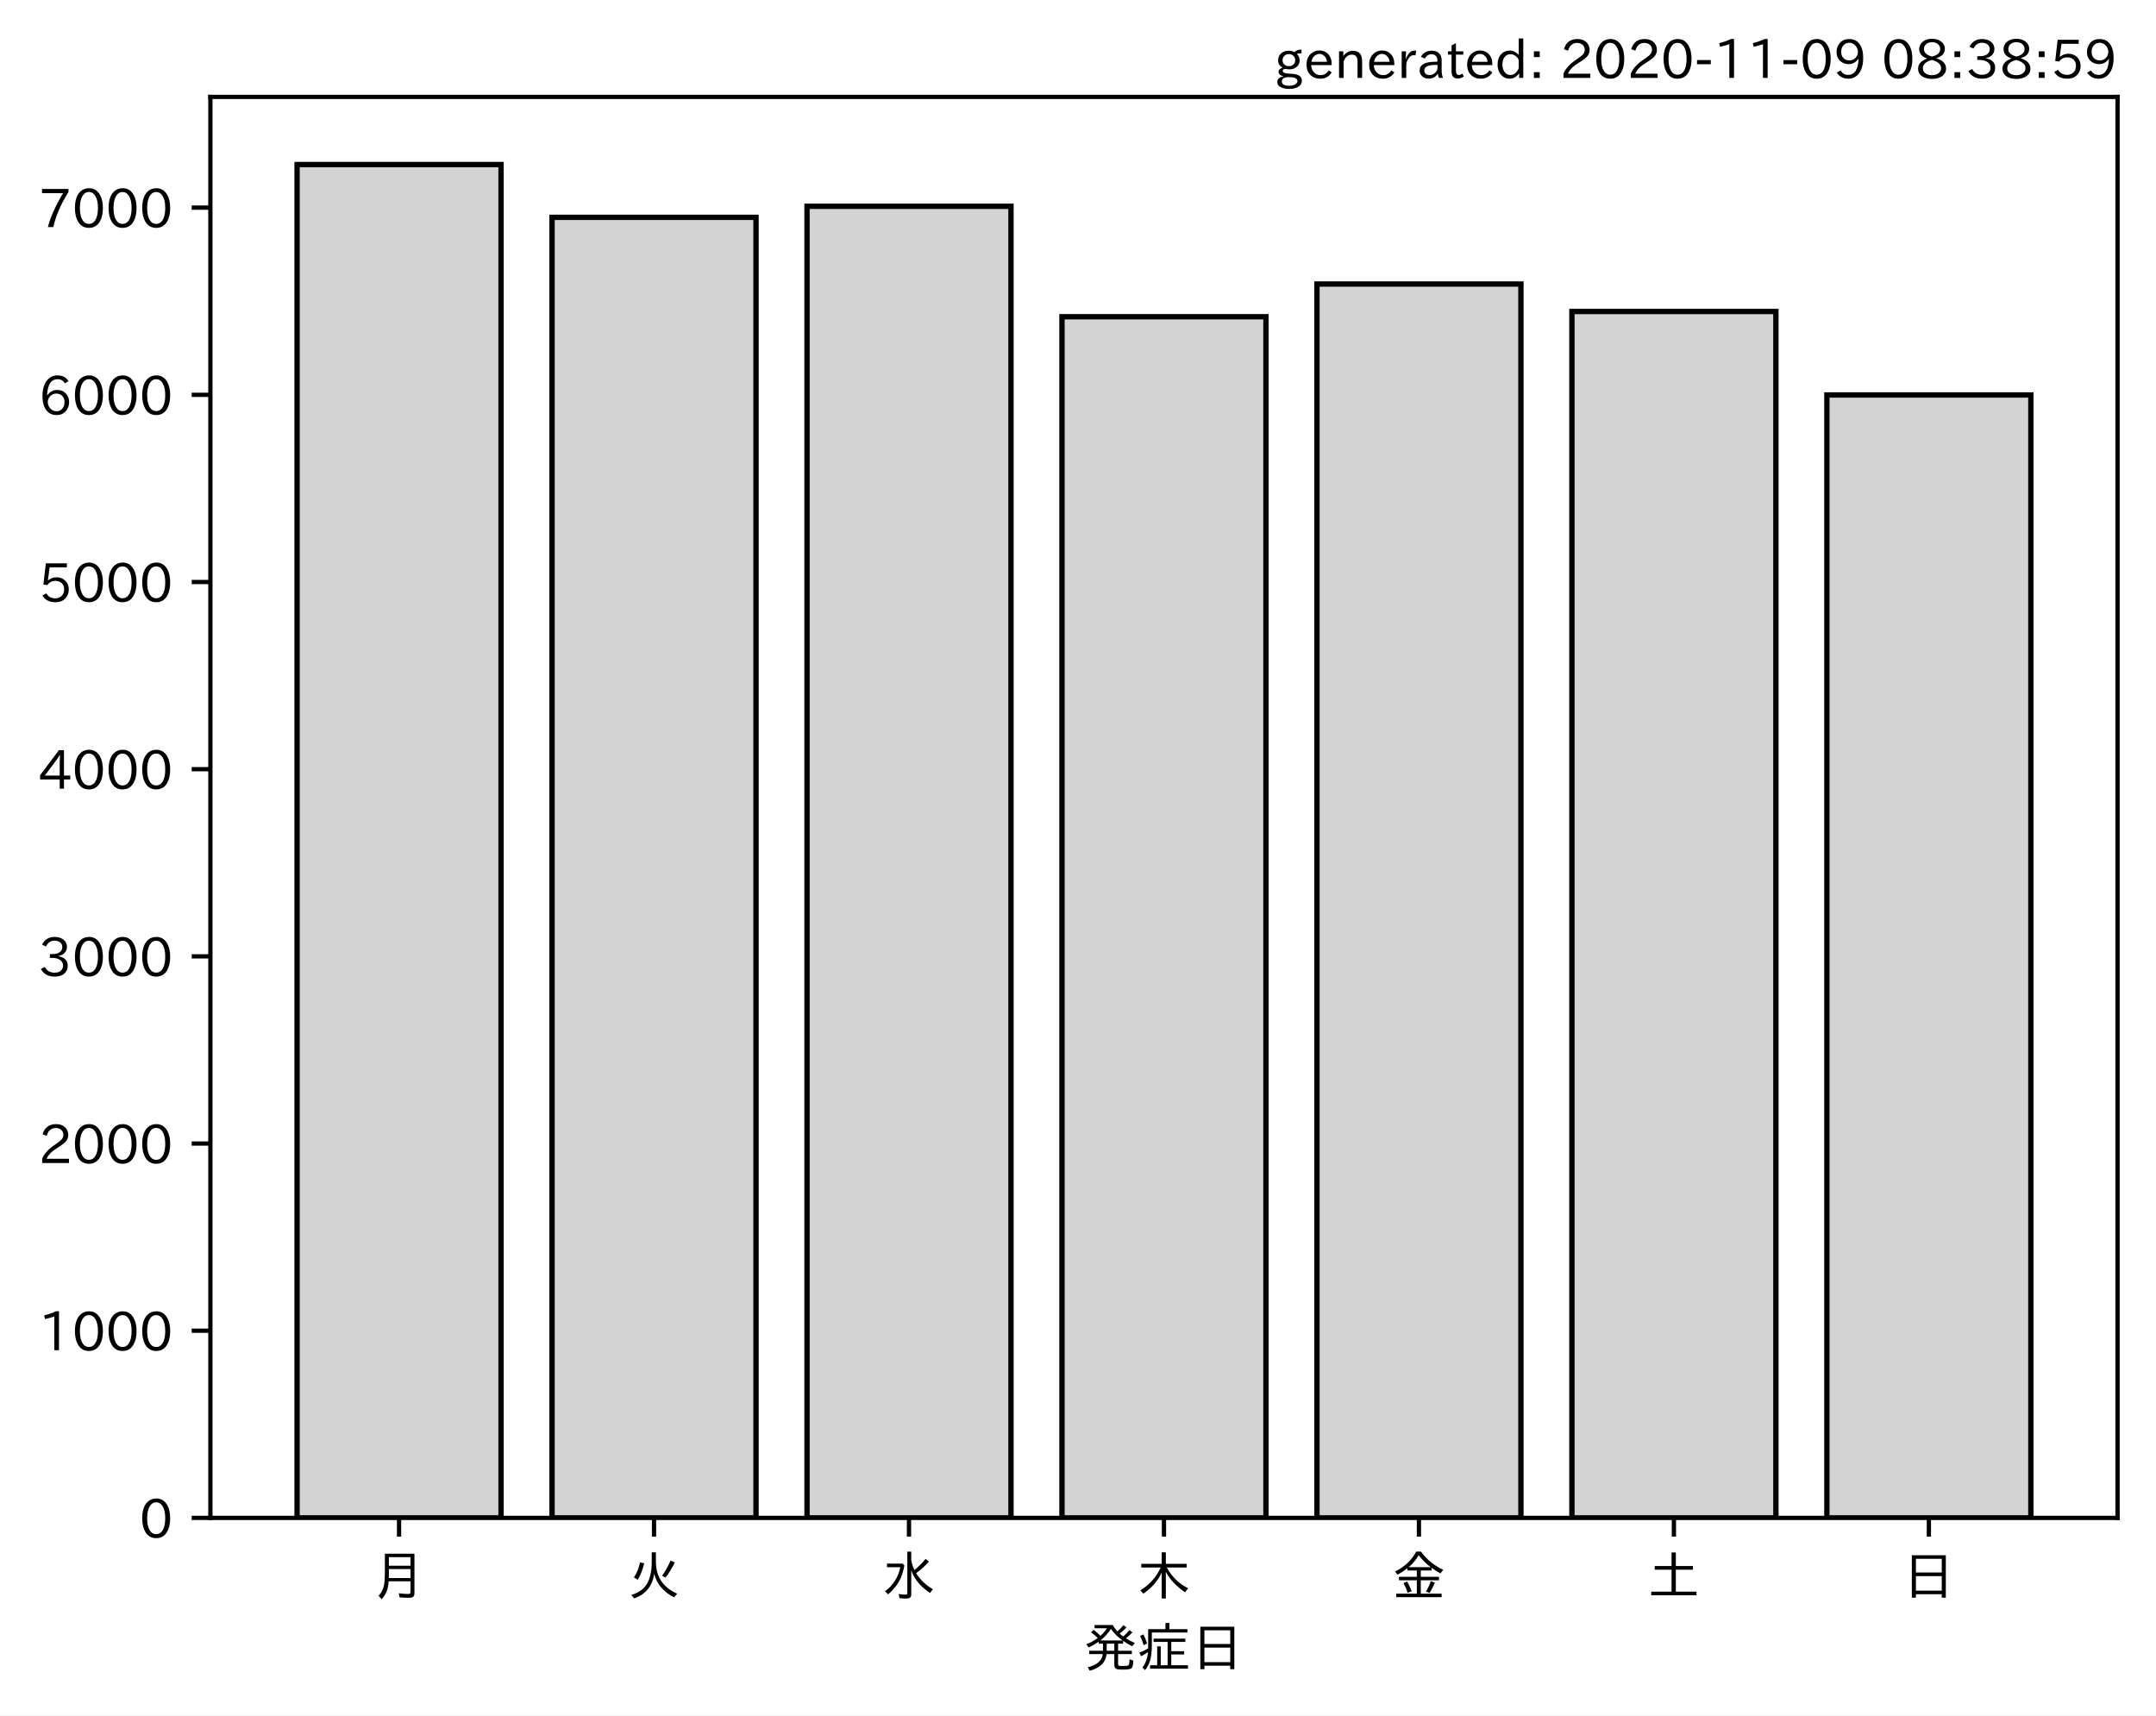
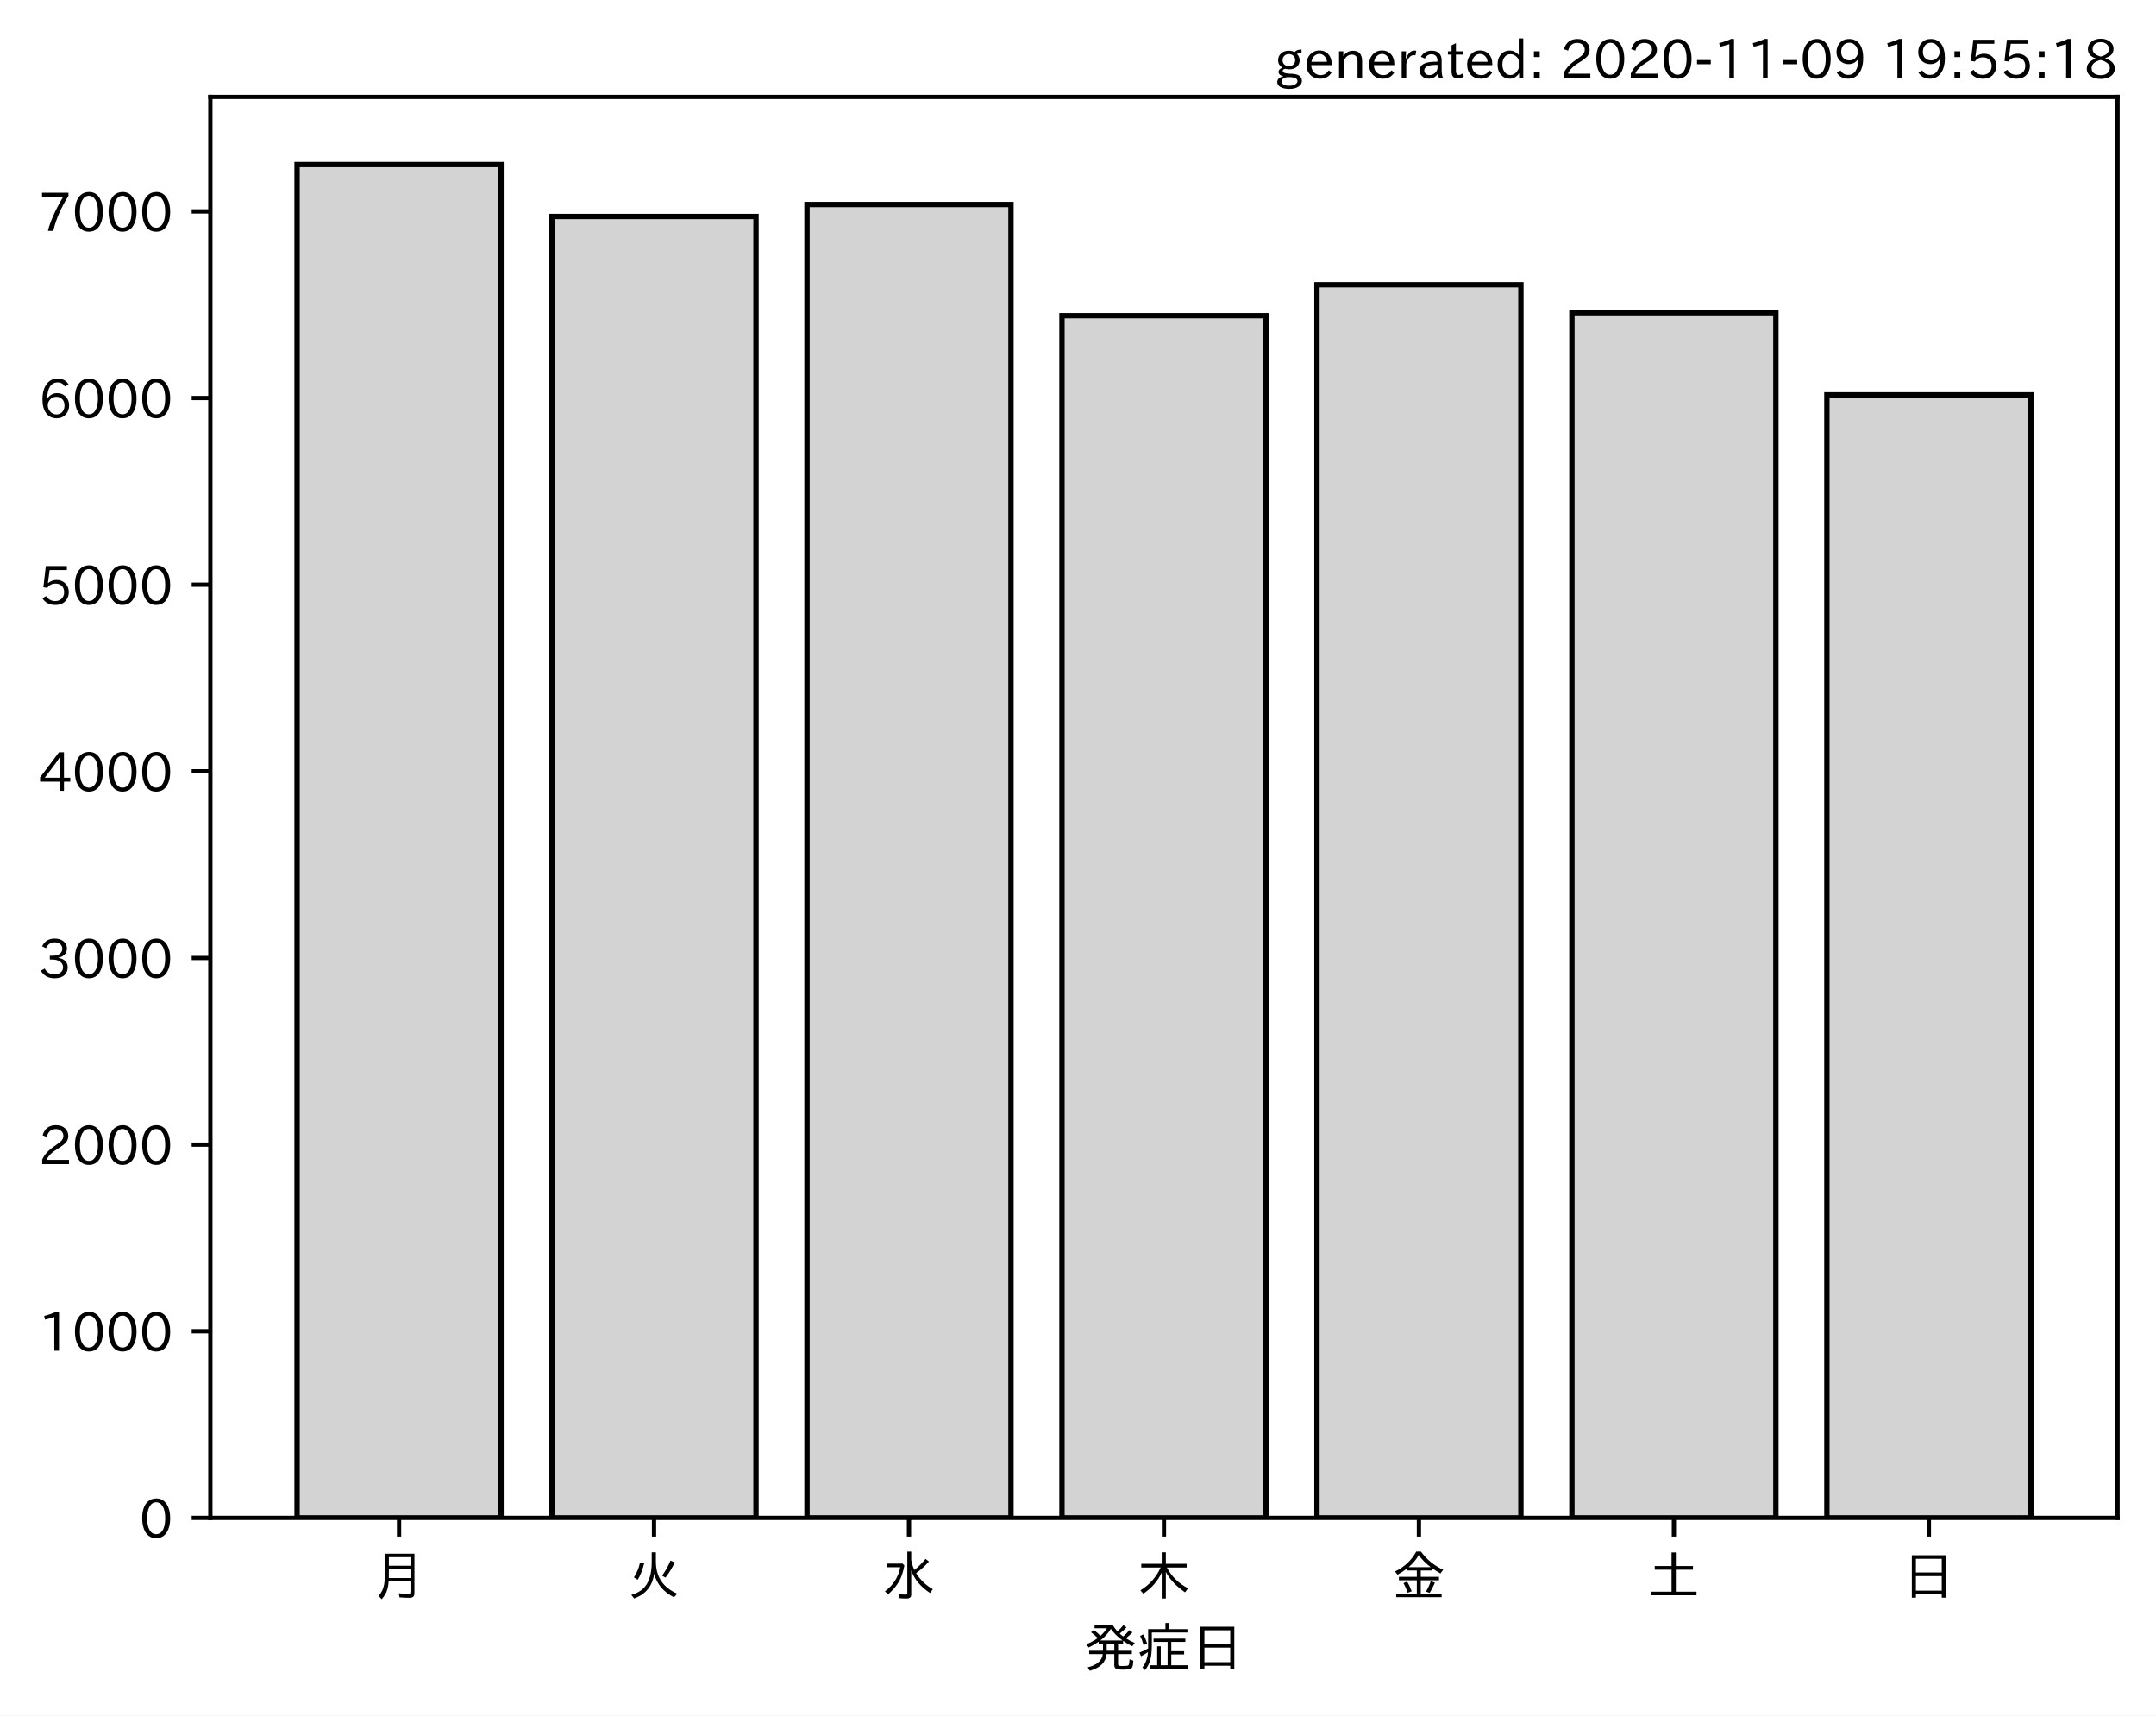
<svg xmlns="http://www.w3.org/2000/svg" xmlns:xlink="http://www.w3.org/1999/xlink" height="321.24pt" version="1.1" viewBox="0 0 403.714 321.24" width="403.714pt">
  <defs>
    <style type="text/css">*{stroke-linecap:butt;stroke-linejoin:round;}</style>
  </defs>
  <g id="figure_1">
    <g id="patch_1">
      <path d="M 0 321.24  L 403.714 321.24  L 403.714 0  L 0 0  z " style="fill:#ffffff;" />
    </g>
    <g id="axes_1">
      <g id="patch_2">
        <path d="M 39.394 284.259  L 396.514 284.259  L 396.514 18.147  L 39.394 18.147  z " style="fill:#ffffff;" />
      </g>
      <g id="patch_3">
-         <path clip-path="url(#pbb96aa5024)" d="M 55.626 284.259  L 93.821 284.259  L 93.821 30.819  L 55.626 30.819  z " style="fill:#d3d3d3;stroke:#000000;stroke-linejoin:miter;" />
+         <path clip-path="url(#p49bec552ff)" d="M 55.626 284.259  L 93.821 284.259  L 93.821 30.819  L 55.626 30.819  z " style="fill:#d3d3d3;stroke:#000000;stroke-linejoin:miter;" />
      </g>
      <g id="patch_4">
-         <path clip-path="url(#pbb96aa5024)" d="M 103.37 284.259  L 141.564 284.259  L 141.564 40.704  L 103.37 40.704  z " style="fill:#d3d3d3;stroke:#000000;stroke-linejoin:miter;" />
+         <path clip-path="url(#p49bec552ff)" d="M 103.37 284.259  L 141.564 284.259  L 141.564 40.535  L 103.37 40.535  z " style="fill:#d3d3d3;stroke:#000000;stroke-linejoin:miter;" />
      </g>
      <g id="patch_5">
-         <path clip-path="url(#pbb96aa5024)" d="M 151.113 284.259  L 189.308 284.259  L 189.308 38.636  L 151.113 38.636  z " style="fill:#d3d3d3;stroke:#000000;stroke-linejoin:miter;" />
+         <path clip-path="url(#p49bec552ff)" d="M 151.113 284.259  L 189.308 284.259  L 189.308 38.298  L 151.113 38.298  z " style="fill:#d3d3d3;stroke:#000000;stroke-linejoin:miter;" />
      </g>
      <g id="patch_6">
-         <path clip-path="url(#pbb96aa5024)" d="M 198.856 284.259  L 237.051 284.259  L 237.051 59.317  L 198.856 59.317  z " style="fill:#d3d3d3;stroke:#000000;stroke-linejoin:miter;" />
+         <path clip-path="url(#p49bec552ff)" d="M 198.856 284.259  L 237.051 284.259  L 237.051 59.13  L 198.856 59.13  z " style="fill:#d3d3d3;stroke:#000000;stroke-linejoin:miter;" />
      </g>
      <g id="patch_7">
-         <path clip-path="url(#pbb96aa5024)" d="M 246.6 284.259  L 284.794 284.259  L 284.794 53.183  L 246.6 53.183  z " style="fill:#d3d3d3;stroke:#000000;stroke-linejoin:miter;" />
+         <path clip-path="url(#p49bec552ff)" d="M 246.6 284.259  L 284.794 284.259  L 284.794 53.328  L 246.6 53.328  z " style="fill:#d3d3d3;stroke:#000000;stroke-linejoin:miter;" />
      </g>
      <g id="patch_8">
-         <path clip-path="url(#pbb96aa5024)" d="M 294.343 284.259  L 332.538 284.259  L 332.538 58.336  L 294.343 58.336  z " style="fill:#d3d3d3;stroke:#000000;stroke-linejoin:miter;" />
+         <path clip-path="url(#p49bec552ff)" d="M 294.343 284.259  L 332.538 284.259  L 332.538 58.571  L 294.343 58.571  z " style="fill:#d3d3d3;stroke:#000000;stroke-linejoin:miter;" />
      </g>
      <g id="patch_9">
-         <path clip-path="url(#pbb96aa5024)" d="M 342.086 284.259  L 380.281 284.259  L 380.281 73.97  L 342.086 73.97  z " style="fill:#d3d3d3;stroke:#000000;stroke-linejoin:miter;" />
+         <path clip-path="url(#p49bec552ff)" d="M 342.086 284.259  L 380.281 284.259  L 380.281 73.95  L 342.086 73.95  z " style="fill:#d3d3d3;stroke:#000000;stroke-linejoin:miter;" />
      </g>
      <g id="matplotlib.axis_1">
        <g id="xtick_1">
          <g id="line2d_1">
            <defs>
-               <path d="M 0 0  L 0 3.5  " id="mbf8398cb96" style="stroke:#000000;stroke-width:0.8;" />
+               <path d="M 0 0  L 0 3.5  " id="m535130e888" style="stroke:#000000;stroke-width:0.8;" />
            </defs>
            <g>
-               <use style="stroke:#000000;stroke-width:0.8;" x="74.724" xlink:href="#mbf8398cb96" y="284.259" />
+               <use style="stroke:#000000;stroke-width:0.8;" x="74.724" xlink:href="#m535130e888" y="284.259" />
            </g>
          </g>
          <g id="text_1">
            <g transform="translate(69.7238 298.7493)scale(0.1 -0.1)">
              <defs>
                <path d="M 78.812 77.875  L 78.812 4  Q 78.812 -1.219 76.078 -3.172  Q 73.969 -4.688 68.797 -4.688  Q 60.844 -4.688 50.828 -3.859  L 49.516 3.812  Q 58.594 2.484 67.094 2.484  Q 70.359 2.484 71.047 4.109  Q 71.391 4.891 71.391 6.844  L 71.391 26.125  L 30.516 26.125  Q 29.781 14.938 26.812 7.422  Q 24.031 0.094 17.438 -7.375  L 11.625 -0.984  Q 19.672 7.422 21.922 19.438  Q 23.438 27.688 23.438 41.406  L 23.438 77.875  z M 30.953 71.391  L 30.953 55.328  L 71.391 55.328  L 71.391 71.391  z M 30.953 49.125  L 30.953 39.938  Q 30.953 35.75 30.859 33.547  L 30.859 32.328  L 71.391 32.328  L 71.391 49.125  z " id="IPAexGothic-26376" />
              </defs>
              <use xlink:href="#IPAexGothic-26376" />
            </g>
          </g>
        </g>
        <g id="xtick_2">
          <g id="line2d_2">
            <g>
-               <use style="stroke:#000000;stroke-width:0.8;" x="122.467" xlink:href="#mbf8398cb96" y="284.259" />
+               <use style="stroke:#000000;stroke-width:0.8;" x="122.467" xlink:href="#m535130e888" y="284.259" />
            </g>
          </g>
          <g id="text_2">
            <g transform="translate(117.4671 298.7493)scale(0.1 -0.1)">
              <defs>
                <path d="M 53.516 80.422  L 53.516 63.188  Q 53.516 20.359 93.406 3.078  L 87.5 -3.812  Q 57.672 11.328 50.297 40.375  Q 45.359 5.672 12.797 -5.906  L 7.422 0.688  Q 28.859 6.844 37.406 22.609  Q 45.703 37.844 45.703 62.016  L 45.703 80.422  z M 12.406 33.5  Q 20.703 46.141 23.828 61.531  L 31.641 59.906  Q 27 41.312 19.438 29  z M 65.141 36.625  Q 74.656 50.047 80.906 64.984  L 88.922 61.531  Q 81.109 45.406 71.531 33.109  z " id="IPAexGothic-28779" />
              </defs>
              <use xlink:href="#IPAexGothic-28779" />
            </g>
          </g>
        </g>
        <g id="xtick_3">
          <g id="line2d_3">
            <g>
-               <use style="stroke:#000000;stroke-width:0.8;" x="170.21" xlink:href="#mbf8398cb96" y="284.259" />
+               <use style="stroke:#000000;stroke-width:0.8;" x="170.21" xlink:href="#m535130e888" y="284.259" />
            </g>
          </g>
          <g id="text_3">
            <g transform="translate(165.2104 298.7493)scale(0.1 -0.1)">
              <defs>
                <path d="M 54.203 65.922  Q 56.156 55.562 60.203 47.312  Q 71.578 56.453 81 68.109  L 87.406 63.188  Q 77.25 51.516 63.375 41.406  Q 75 22.609 94.672 11.375  L 89.5 4.297  Q 62.75 21.781 54.203 46.781  L 54.203 0.984  Q 54.203 -6.109 44.875 -6.109  Q 38.812 -6.109 32.172 -5.422  L 30.766 2.391  Q 38.422 1.219 44 1.219  Q 46.875 1.219 46.875 4.109  L 46.875 81.688  L 54.203 81.688  z M 8.797 59.281  L 38.094 59.281  L 41.359 55.766  Q 38.672 41.219 34.078 31.297  Q 26.656 15.375 10.891 1.703  L 4.984 7.422  Q 28.266 24.656 33.688 52.594  L 8.797 52.594  z " id="IPAexGothic-27700" />
              </defs>
              <use xlink:href="#IPAexGothic-27700" />
            </g>
          </g>
        </g>
        <g id="xtick_4">
          <g id="line2d_4">
            <g>
-               <use style="stroke:#000000;stroke-width:0.8;" x="217.954" xlink:href="#mbf8398cb96" y="284.259" />
+               <use style="stroke:#000000;stroke-width:0.8;" x="217.954" xlink:href="#m535130e888" y="284.259" />
            </g>
          </g>
          <g id="text_4">
            <g transform="translate(212.9538 298.7493)scale(0.1 -0.1)">
              <defs>
                <path d="M 55.422 52  Q 68.5 27 95.125 13.094  L 89.5 5.516  Q 64.594 22.797 53.516 43.703  L 53.516 -6  L 45.797 -6  L 45.797 42.672  Q 35.5 19.578 11.422 2.984  L 5.812 9.281  Q 31.453 24.75 43.797 52  L 7.516 52  L 7.516 58.891  L 45.797 58.891  L 45.797 80.469  L 53.516 80.469  L 53.516 58.891  L 92.531 58.891  L 92.531 52  z " id="IPAexGothic-26408" />
              </defs>
              <use xlink:href="#IPAexGothic-26408" />
            </g>
          </g>
        </g>
        <g id="xtick_5">
          <g id="line2d_5">
            <g>
-               <use style="stroke:#000000;stroke-width:0.8;" x="265.697" xlink:href="#mbf8398cb96" y="284.259" />
+               <use style="stroke:#000000;stroke-width:0.8;" x="265.697" xlink:href="#m535130e888" y="284.259" />
            </g>
          </g>
          <g id="text_5">
            <g transform="translate(260.6971 298.7493)scale(0.1 -0.1)">
              <defs>
                <path d="M 53.469 46.391  L 53.469 34.516  L 87.547 34.516  L 87.547 28.125  L 53.469 28.125  L 53.469 2.984  L 92.531 2.984  L 92.531 -3.516  L 7.516 -3.516  L 7.516 2.984  L 46.047 2.984  L 46.047 28.125  L 12.547 28.125  L 12.547 34.516  L 46.047 34.516  L 46.047 46.391  L 28.422 46.391  L 28.422 50.688  Q 19.734 43.891 9.906 38.531  L 5.219 44.578  Q 31.344 56.984 45.016 81.781  L 53.766 81.781  Q 70.359 59.234 95.453 47.797  L 90.234 40.828  Q 81.547 45.844 73.641 51.469  L 73.641 46.391  z M 72.016 52.688  Q 59.078 62.406 49.562 75.094  Q 42.828 63.141 30.812 52.688  z M 28.719 4.688  Q 26.078 13.719 21 22.797  L 27.875 25.688  Q 31.938 19.188 36.531 7.516  z M 63.188 6.891  Q 68.797 16.406 72.219 26.516  L 79.891 23.578  Q 75.922 14.156 70.125 4.5  z " id="IPAexGothic-37329" />
              </defs>
              <use xlink:href="#IPAexGothic-37329" />
            </g>
          </g>
        </g>
        <g id="xtick_6">
          <g id="line2d_6">
            <g>
-               <use style="stroke:#000000;stroke-width:0.8;" x="313.44" xlink:href="#mbf8398cb96" y="284.259" />
+               <use style="stroke:#000000;stroke-width:0.8;" x="313.44" xlink:href="#m535130e888" y="284.259" />
            </g>
          </g>
          <g id="text_6">
            <g transform="translate(308.4404 298.7493)scale(0.1 -0.1)">
              <defs>
                <path d="M 45.609 54.781  L 45.609 80.172  L 53.609 80.172  L 53.609 54.781  L 85.688 54.781  L 85.688 47.906  L 53.609 47.906  L 53.609 6.781  L 92.328 6.781  L 92.328 0  L 7.625 0  L 7.625 6.781  L 45.609 6.781  L 45.609 47.906  L 14.109 47.906  L 14.109 54.781  z " id="IPAexGothic-22303" />
              </defs>
              <use xlink:href="#IPAexGothic-22303" />
            </g>
          </g>
        </g>
        <g id="xtick_7">
          <g id="line2d_7">
            <g>
-               <use style="stroke:#000000;stroke-width:0.8;" x="361.184" xlink:href="#mbf8398cb96" y="284.259" />
+               <use style="stroke:#000000;stroke-width:0.8;" x="361.184" xlink:href="#m535130e888" y="284.259" />
            </g>
          </g>
          <g id="text_7">
            <g transform="translate(356.1837 298.7493)scale(0.1 -0.1)">
              <defs>
                <path d="M 81.734 75  L 81.734 -4.5  L 74.125 -4.5  L 74.125 2  L 25.734 2  L 25.734 -4.5  L 18.109 -4.5  L 18.109 75  z M 25.734 68.312  L 25.734 42.672  L 74.125 42.672  L 74.125 68.312  z M 25.734 35.891  L 25.734 8.688  L 74.125 8.688  L 74.125 35.891  z " id="IPAexGothic-26085" />
              </defs>
              <use xlink:href="#IPAexGothic-26085" />
            </g>
          </g>
        </g>
        <g id="text_8">
          <g transform="translate(202.9538 312.1399)scale(0.1 -0.1)">
            <defs>
              <path d="M 73.734 56.844  Q 80.609 62.75 85.203 68.609  L 91.109 64.406  Q 84.469 57.812 78.719 53.328  Q 85.938 48.688 95.406 44.625  L 90.625 38.375  Q 81.734 42.781 73.531 48.641  L 73.531 43.312  L 64.109 43.312  L 64.109 29.984  L 89.891 29.984  L 89.891 23.781  L 64.109 23.781  L 64.109 5.609  Q 64.109 2.484 65.719 2.047  Q 67.391 1.469 73.094 1.469  Q 82.125 1.469 83.594 2.984  Q 85.062 4.438 85.5 11.969  Q 85.5 13.484 85.594 14.062  L 92.625 11.578  Q 92.188 0.391 89.703 -2.203  Q 87.062 -5.328 72.609 -5.328  Q 63.812 -5.328 60.938 -4  Q 57.031 -2.344 57.031 3.328  L 57.031 23.781  L 42.578 23.781  Q 40.188 0.531 11.078 -7.422  L 7.281 -0.984  Q 33.25 5.422 35.5 23.781  L 10.016 23.781  L 10.016 29.984  L 35.797 29.984  L 35.797 43.312  L 27.781 43.312  L 27.781 47.016  Q 19.734 41.359 9.078 36.188  L 4.5 42.188  Q 16.312 46.734 25.984 53.812  Q 19.828 60.156 13.484 64.594  L 18.609 69.141  Q 26.516 62.594 31.109 58.016  Q 38.031 64.062 43.172 72.125  L 20.062 72.125  L 20.062 78.219  L 54 78.219  Q 58.203 71.344 62.891 66.312  Q 69.094 71.625 74.031 77.938  L 79.828 73.734  Q 74.172 67.625 67.094 62.203  Q 70.406 59.078 73.734 56.844  z M 57.031 43.312  L 42.781 43.312  L 42.781 29.984  L 57.031 29.984  z M 30.906 49.312  L 72.516 49.312  Q 58.688 59.281 50.594 71  Q 43.219 58.891 30.906 49.312  z " id="IPAexGothic-30330" />
              <path d="M 63.719 2.875  L 95.016 2.875  L 95.016 -3.516  L 23.969 -3.516  L 23.969 2.875  L 37.312 2.875  L 37.312 38.281  L 44 38.281  L 44 2.875  L 56.844 2.875  L 56.844 46.578  L 30.516 46.578  L 30.516 52.781  L 90.047 52.781  L 90.047 46.578  L 63.719 46.578  L 63.719 29.203  L 87.797 29.203  L 87.797 23.094  L 63.719 23.094  z M 60.203 70.516  L 93.891 70.516  L 93.891 64.109  L 27.297 64.109  L 27.297 41.406  Q 27.297 23.141 24.219 12.203  Q 21.391 2.25 14.594 -6.203  L 9.625 -1.172  Q 18.75 10.359 20.125 27.484  Q 15.438 24.125 7.078 19.734  L 4 26.609  Q 12.312 29.594 20.406 34.328  L 20.406 37.891  L 20.406 70.516  L 52.781 70.516  L 52.781 81.984  L 60.203 81.984  z M 12.016 40.375  Q 8.891 50.781 5.422 57.906  L 11.375 60.594  Q 15.234 53.859 18.406 43.703  z " id="IPAexGothic-30151" />
            </defs>
            <use xlink:href="#IPAexGothic-30330" />
            <use x="100" xlink:href="#IPAexGothic-30151" />
            <use x="200" xlink:href="#IPAexGothic-26085" />
          </g>
        </g>
      </g>
      <g id="matplotlib.axis_2">
        <g id="ytick_1">
          <g id="line2d_8">
            <defs>
-               <path d="M 0 0  L -3.5 0  " id="mc5680fa056" style="stroke:#000000;stroke-width:0.8;" />
+               <path d="M 0 0  L -3.5 0  " id="mc678cb5862" style="stroke:#000000;stroke-width:0.8;" />
            </defs>
            <g>
-               <use style="stroke:#000000;stroke-width:0.8;" x="39.394" xlink:href="#mc5680fa056" y="284.259" />
+               <use style="stroke:#000000;stroke-width:0.8;" x="39.394" xlink:href="#mc678cb5862" y="284.259" />
            </g>
          </g>
          <g id="text_9">
            <g transform="translate(26.09531 288.0039)scale(0.1 -0.1)">
              <defs>
                <path d="M 31.844 73.828  Q 45.016 73.828 52.094 61.625  Q 57.719 51.953 57.719 36.625  Q 57.719 21.438 52.094 11.578  Q 45.125 -0.484 31.5 -0.484  Q 17.922 -0.484 10.938 11.578  Q 5.328 21.438 5.328 36.719  Q 5.328 58.016 15.625 67.719  Q 22.172 73.828 31.844 73.828  z M 31.5 66.656  Q 23.688 66.656 19.188 58.734  Q 14.594 50.734 14.594 36.625  Q 14.594 22.75 19.094 14.797  Q 23.641 6.984 31.5 6.984  Q 40.922 6.984 45.453 18.016  Q 48.438 25.344 48.438 37.109  Q 48.438 50.875 43.844 58.734  Q 39.203 66.656 31.5 66.656  z " id="IPAexGothic-48" />
              </defs>
              <use xlink:href="#IPAexGothic-48" />
            </g>
          </g>
        </g>
        <g id="ytick_2">
          <g id="line2d_9">
            <g>
-               <use style="stroke:#000000;stroke-width:0.8;" x="39.394" xlink:href="#mc5680fa056" y="249.205" />
+               <use style="stroke:#000000;stroke-width:0.8;" x="39.394" xlink:href="#mc678cb5862" y="249.306" />
            </g>
          </g>
          <g id="text_10">
-             <g transform="translate(7.2 252.95)scale(0.1 -0.1)">
+             <g transform="translate(7.2 253.0515)scale(0.1 -0.1)">
              <defs>
                <path d="M 38.484 0.984  L 29.688 0.984  L 29.688 64.109  Q 21.438 61.281 12.312 59.328  L 10.688 66.109  Q 23.734 69.391 32.906 73.922  L 38.484 73.922  z " id="IPAexGothic-49" />
              </defs>
              <use xlink:href="#IPAexGothic-49" />
              <use x="62.988" xlink:href="#IPAexGothic-48" />
              <use x="125.977" xlink:href="#IPAexGothic-48" />
              <use x="188.965" xlink:href="#IPAexGothic-48" />
            </g>
          </g>
        </g>
        <g id="ytick_3">
          <g id="line2d_10">
            <g>
-               <use style="stroke:#000000;stroke-width:0.8;" x="39.394" xlink:href="#mc5680fa056" y="214.151" />
+               <use style="stroke:#000000;stroke-width:0.8;" x="39.394" xlink:href="#mc678cb5862" y="214.354" />
            </g>
          </g>
          <g id="text_11">
-             <g transform="translate(7.2 217.8961)scale(0.1 -0.1)">
+             <g transform="translate(7.2 218.0991)scale(0.1 -0.1)">
              <defs>
                <path d="M 57.172 0.984  L 6.984 0.984  L 6.984 9.281  Q 12.891 23.047 29.594 34.422  L 32.375 36.281  Q 40.922 42.141 43.609 45.406  Q 46.688 49.266 46.688 53.812  Q 46.688 58.938 43.062 62.547  Q 39.062 66.547 32.562 66.547  Q 19.531 66.547 15.484 52  L 7.766 54.781  Q 13.328 73.828 33.062 73.828  Q 43.844 73.828 50.25 67.438  Q 55.859 61.672 55.859 53.516  Q 55.859 47.469 52.25 42.531  Q 48.922 37.75 36.969 30.281  L 34.859 29  Q 19.625 19.578 15.281 8.891  L 57.172 8.891  z " id="IPAexGothic-50" />
              </defs>
              <use xlink:href="#IPAexGothic-50" />
              <use x="62.988" xlink:href="#IPAexGothic-48" />
              <use x="125.977" xlink:href="#IPAexGothic-48" />
              <use x="188.965" xlink:href="#IPAexGothic-48" />
            </g>
          </g>
        </g>
        <g id="ytick_4">
          <g id="line2d_11">
            <g>
-               <use style="stroke:#000000;stroke-width:0.8;" x="39.394" xlink:href="#mc5680fa056" y="179.097" />
+               <use style="stroke:#000000;stroke-width:0.8;" x="39.394" xlink:href="#mc678cb5862" y="179.401" />
            </g>
          </g>
          <g id="text_12">
-             <g transform="translate(7.2 182.8421)scale(0.1 -0.1)">
+             <g transform="translate(7.2 183.1467)scale(0.1 -0.1)">
              <defs>
                <path d="M 37.203 37.797  Q 54.781 34.625 54.781 19.969  Q 54.781 11.188 48.875 5.562  Q 42.328 -0.484 30.375 -0.484  Q 12.453 -0.484 4.5 13.766  L 11.812 17.672  Q 17.328 6.891 30.281 6.891  Q 37.891 6.891 42.094 10.797  Q 46.094 14.5 46.094 20.172  Q 46.094 26.859 40.094 30.906  Q 34.625 34.578 25.688 34.578  L 21.297 34.578  L 21.297 41.703  L 25.875 41.703  Q 34.859 41.703 39.594 45.125  Q 44.672 48.734 44.672 54.828  Q 44.672 61.469 38.969 64.656  Q 35.297 66.844 30.172 66.844  Q 19.344 66.844 14.109 55.906  L 6.781 59.422  Q 14.016 73.828 30.281 73.828  Q 40.578 73.828 46.969 68.656  Q 53.375 63.578 53.375 55.219  Q 53.375 47.312 47.172 42.281  Q 43.172 39.062 37.203 38.188  z " id="IPAexGothic-51" />
              </defs>
              <use xlink:href="#IPAexGothic-51" />
              <use x="62.988" xlink:href="#IPAexGothic-48" />
              <use x="125.977" xlink:href="#IPAexGothic-48" />
              <use x="188.965" xlink:href="#IPAexGothic-48" />
            </g>
          </g>
        </g>
        <g id="ytick_5">
          <g id="line2d_12">
            <g>
-               <use style="stroke:#000000;stroke-width:0.8;" x="39.394" xlink:href="#mc5680fa056" y="144.043" />
+               <use style="stroke:#000000;stroke-width:0.8;" x="39.394" xlink:href="#mc678cb5862" y="144.449" />
            </g>
          </g>
          <g id="text_13">
-             <g transform="translate(7.2 147.7882)scale(0.1 -0.1)">
+             <g transform="translate(7.2 148.1943)scale(0.1 -0.1)">
              <defs>
                <path d="M 59.578 18.109  L 47.797 18.109  L 47.797 0.984  L 39.797 0.984  L 39.797 18.109  L 3.078 18.109  L 3.078 26.125  L 38.375 73.094  L 47.797 73.094  L 47.797 25.531  L 59.578 25.531  z M 40.281 64.203  L 39.984 64.203  Q 35.594 57.125 31.297 51.312  L 11.859 25.531  L 39.797 25.531  L 39.797 49.125  Q 39.797 54.391 40.281 64.203  z " id="IPAexGothic-52" />
              </defs>
              <use xlink:href="#IPAexGothic-52" />
              <use x="62.988" xlink:href="#IPAexGothic-48" />
              <use x="125.977" xlink:href="#IPAexGothic-48" />
              <use x="188.965" xlink:href="#IPAexGothic-48" />
            </g>
          </g>
        </g>
        <g id="ytick_6">
          <g id="line2d_13">
            <g>
-               <use style="stroke:#000000;stroke-width:0.8;" x="39.394" xlink:href="#mc5680fa056" y="108.989" />
+               <use style="stroke:#000000;stroke-width:0.8;" x="39.394" xlink:href="#mc678cb5862" y="109.497" />
            </g>
          </g>
          <g id="text_14">
-             <g transform="translate(7.2 112.7342)scale(0.1 -0.1)">
+             <g transform="translate(7.2 113.2418)scale(0.1 -0.1)">
              <defs>
                <path d="M 18.406 40.672  Q 25.531 46.297 33.938 46.297  Q 44 46.297 50.641 39.5  Q 56.844 33.016 56.844 23.391  Q 56.844 14.656 51.516 8.016  Q 44.828 -0.484 31.734 -0.484  Q 14.984 -0.484 7.328 12.25  L 14.656 16.062  Q 20.453 6.781 31.453 6.781  Q 38.531 6.781 43.266 11.188  Q 48.141 15.828 48.141 23.484  Q 48.141 30.719 43.844 35.016  Q 39.359 39.5 32.125 39.5  Q 21.969 39.5 16.75 31.688  L 9.234 32.672  L 13.812 72.406  L 53.219 72.406  L 53.219 64.891  L 20.953 64.891  L 17.719 40.672  z " id="IPAexGothic-53" />
              </defs>
              <use xlink:href="#IPAexGothic-53" />
              <use x="62.988" xlink:href="#IPAexGothic-48" />
              <use x="125.977" xlink:href="#IPAexGothic-48" />
              <use x="188.965" xlink:href="#IPAexGothic-48" />
            </g>
          </g>
        </g>
        <g id="ytick_7">
          <g id="line2d_14">
            <g>
-               <use style="stroke:#000000;stroke-width:0.8;" x="39.394" xlink:href="#mc5680fa056" y="73.935" />
+               <use style="stroke:#000000;stroke-width:0.8;" x="39.394" xlink:href="#mc678cb5862" y="74.544" />
            </g>
          </g>
          <g id="text_15">
-             <g transform="translate(7.2 77.68029)scale(0.1 -0.1)">
+             <g transform="translate(7.2 78.28942)scale(0.1 -0.1)">
              <defs>
                <path d="M 16.5 36.375  Q 23.578 46.578 34.906 46.578  Q 45.406 46.578 51.812 39.266  Q 57.422 32.906 57.422 23.781  Q 57.422 13.812 51.125 6.781  Q 44.578 -0.484 34.031 -0.484  Q 21.484 -0.484 14.406 9.078  Q 7.516 18.406 7.516 34.812  Q 7.516 53.516 15.828 64.203  Q 23.344 73.828 35.5 73.828  Q 49.859 73.828 56.391 62.891  L 49.219 58.984  Q 45.219 66.656 35.938 66.656  Q 17.484 66.656 16.109 36.375  z M 33.453 39.797  Q 26.312 39.797 21.625 34.469  Q 17.438 29.688 17.438 24.078  Q 17.438 18.062 21.141 13.188  Q 26.125 6.688 33.734 6.688  Q 41.703 6.688 45.953 13.188  Q 48.828 17.625 48.828 23.484  Q 48.828 30.375 45.016 34.812  Q 40.625 39.797 33.453 39.797  z " id="IPAexGothic-54" />
              </defs>
              <use xlink:href="#IPAexGothic-54" />
              <use x="62.988" xlink:href="#IPAexGothic-48" />
              <use x="125.977" xlink:href="#IPAexGothic-48" />
              <use x="188.965" xlink:href="#IPAexGothic-48" />
            </g>
          </g>
        </g>
        <g id="ytick_8">
          <g id="line2d_15">
            <g>
-               <use style="stroke:#000000;stroke-width:0.8;" x="39.394" xlink:href="#mc5680fa056" y="38.881" />
+               <use style="stroke:#000000;stroke-width:0.8;" x="39.394" xlink:href="#mc678cb5862" y="39.592" />
            </g>
          </g>
          <g id="text_16">
-             <g transform="translate(7.2 42.62634)scale(0.1 -0.1)">
+             <g transform="translate(7.2 43.337)scale(0.1 -0.1)">
              <defs>
                <path d="M 56.203 66.609  Q 34.969 32.906 27.781 0.984  L 17.672 0.984  Q 24.703 28.656 46.094 64.5  L 6.688 64.5  L 6.688 72.406  L 56.203 72.406  z " id="IPAexGothic-55" />
              </defs>
              <use xlink:href="#IPAexGothic-55" />
              <use x="62.988" xlink:href="#IPAexGothic-48" />
              <use x="125.977" xlink:href="#IPAexGothic-48" />
              <use x="188.965" xlink:href="#IPAexGothic-48" />
            </g>
          </g>
        </g>
      </g>
      <g id="patch_10">
        <path d="M 39.394 284.259  L 39.394 18.147  " style="fill:none;stroke:#000000;stroke-linecap:square;stroke-linejoin:miter;stroke-width:0.8;" />
      </g>
      <g id="patch_11">
        <path d="M 396.514 284.259  L 396.514 18.147  " style="fill:none;stroke:#000000;stroke-linecap:square;stroke-linejoin:miter;stroke-width:0.8;" />
      </g>
      <g id="patch_12">
        <path d="M 39.394 284.259  L 396.514 284.259  " style="fill:none;stroke:#000000;stroke-linecap:square;stroke-linejoin:miter;stroke-width:0.8;" />
      </g>
      <g id="patch_13">
        <path d="M 39.394 18.147  L 396.514 18.147  " style="fill:none;stroke:#000000;stroke-linecap:square;stroke-linejoin:miter;stroke-width:0.8;" />
      </g>
    </g>
    <g id="text_17">
      <g transform="translate(238.6184 14.69063)scale(0.1 -0.1)">
        <defs>
          <path d="M 20.797 17.969  Q 15.719 17.531 15.719 14.062  Q 15.719 9.578 27.547 8.984  L 33.297 8.688  Q 51.609 7.766 51.609 -4.594  Q 51.609 -10.938 45.703 -14.984  Q 39.359 -19.578 28.031 -19.578  Q 17.781 -19.578 11.531 -16.062  Q 5.516 -12.641 5.516 -6.688  Q 5.516 1.312 16.797 3.859  L 16.797 4.203  Q 7.906 6.453 7.906 12.156  Q 7.906 17.438 15.531 20.266  Q 7.125 24.609 7.125 34.078  Q 7.125 41.406 12.016 46.297  Q 17.625 51.906 27.156 51.906  Q 33.203 51.906 37.844 49.266  Q 41.406 53.953 50.922 54.109  L 50.922 47.078  Q 44.344 46.922 42.234 45.906  Q 47.406 40.828 47.406 33.891  Q 47.406 27 42.719 22.266  Q 37.5 17.094 28.328 17.094  Q 24.422 17.094 20.797 17.969  z M 27.094 45.609  Q 22.016 45.609 18.703 42.281  Q 15.438 39.016 15.438 34.078  Q 15.438 29.25 18.5 26.312  Q 21.828 23 27.438 23  Q 32.719 23 35.891 26.219  Q 39.109 29.391 39.109 34.422  Q 39.109 39.016 35.891 42.188  Q 32.516 45.609 27.094 45.609  z M 27.391 2.484  Q 14.109 2.484 14.109 -5.719  Q 14.109 -13.672 28.125 -13.672  Q 37.156 -13.672 41.219 -9.469  Q 43.312 -7.516 43.312 -4.891  Q 43.312 2.484 27.391 2.484  z " id="IPAexGothic-103" />
          <path d="M 13.484 24.906  Q 13.922 16.266 18.891 11.281  Q 23.969 6.203 31.203 6.203  Q 40.719 6.203 46.297 15.094  L 51.906 11.375  Q 44.828 -0.484 30.172 -0.484  Q 19.094 -0.484 11.969 6.594  Q 4.781 13.812 4.781 25.641  Q 4.781 38.188 12.312 45.703  Q 19 52.391 29 52.391  Q 38.422 52.391 44.781 46.188  Q 51.906 38.969 51.906 26.906  L 51.906 24.906  z M 43.062 31.203  Q 42.328 37.984 38.281 41.891  Q 34.281 45.906 28.812 45.906  Q 22.469 45.906 17.969 40.484  Q 14.891 36.812 13.969 31.203  z " id="IPAexGothic-101" />
          <path d="M 52 0.984  L 43.406 0.984  L 43.406 31.891  Q 43.406 44.578 32.906 44.578  Q 22.312 44.578 17.391 31.891  L 17.391 0.984  L 8.797 0.984  L 8.797 50.781  L 16.797 50.781  L 16.797 41.797  Q 23.828 51.812 34.719 51.812  Q 52 51.812 52 32.375  z " id="IPAexGothic-110" />
          <path d="M 36.078 51.812  L 34.578 43.266  Q 32.906 43.609 31.594 43.609  Q 25.828 43.609 22.078 38.188  Q 17.391 31.344 17.391 26.172  L 17.391 0.984  L 8.797 0.984  L 8.797 50.781  L 16.891 50.781  L 16.5 35.984  L 16.703 35.984  Q 22.219 52.203 32.766 52.203  Q 34.469 52.203 36.078 51.812  z " id="IPAexGothic-114" />
          <path d="M 49.312 0.984  L 41.75 0.984  Q 39.984 4.734 39.547 8.688  L 39.203 8.688  Q 33.547 -0.391 22.312 -0.391  Q 14.594 -0.391 9.719 4.5  Q 5.422 8.797 5.422 14.984  Q 5.422 30.422 32.031 31.203  L 38.719 31.391  L 38.719 33.984  Q 38.719 39.203 35.75 42.188  Q 32.625 45.312 27.734 45.312  Q 19.344 45.312 15.141 37.156  L 7.719 40.578  Q 14.656 52 27.938 52  Q 37.109 52 42.047 46.875  Q 46.625 42.281 46.625 33.891  L 46.625 15.578  Q 46.625 6.25 49.312 0.984  z M 38.922 25.391  L 33.453 25.297  Q 14.109 24.859 14.109 14.891  Q 14.109 11.375 16.406 9.078  Q 19.234 6.297 23.828 6.297  Q 30.219 6.297 34.906 10.984  Q 38.922 15.141 38.922 21  z " id="IPAexGothic-97" />
          <path d="M 33.203 3.766  Q 27.641 -0.094 21.828 -0.094  Q 10.203 -0.094 10.203 12.984  L 10.203 44.672  L 3.422 44.672  L 3.422 50.781  L 10.203 50.781  L 10.203 61.969  L 18.406 66.062  L 18.406 50.781  L 32.234 50.781  L 32.234 44.672  L 18.406 44.672  L 18.406 14.156  Q 18.406 6.5 23.641 6.5  Q 27.156 6.5 30.328 9.188  z " id="IPAexGothic-116" />
          <path d="M 52.984 0.984  L 45.172 0.984  L 45.172 9.672  Q 38.141 -0.484 27.391 -0.484  Q 18.453 -0.484 12.312 5.812  Q 4.891 13.188 4.891 25.984  Q 4.891 38.531 12.062 45.906  Q 18.266 52.203 27.391 52.203  Q 37.25 52.203 44.484 43.891  L 44.484 74.906  L 52.984 74.906  z M 44.484 20.359  L 44.484 32.766  Q 44.484 37.703 38.375 42.281  Q 34.078 45.406 28.953 45.406  Q 23.188 45.406 19.188 41.406  Q 13.875 36.078 13.875 26.219  Q 13.875 17.328 18.266 11.719  Q 22.516 6.391 28.859 6.391  Q 36.281 6.391 41.5 13.672  Q 44.484 17.719 44.484 20.359  z " id="IPAexGothic-100" />
          <path d="M 21.391 39.984  L 10.5 39.984  L 10.5 50.781  L 21.391 50.781  z M 21.391 0.984  L 10.5 0.984  L 10.5 11.766  L 21.391 11.766  z " id="IPAexGothic-58" />
          <path id="IPAexGothic-32" />
          <path d="M 30.766 26.609  L 4.984 26.609  L 4.984 34.422  L 30.766 34.422  z " id="IPAexGothic-45" />
          <path d="M 46.625 36.812  Q 39.75 26.812 28.328 26.812  Q 19.578 26.812 13.234 32.125  Q 5.719 38.422 5.719 49.422  Q 5.719 59.578 12.016 66.656  Q 18.453 73.828 29.203 73.828  Q 43.75 73.828 50.641 61.719  Q 55.609 52.781 55.609 38.625  Q 55.609 19.531 47.516 9.188  Q 39.891 -0.484 27.641 -0.484  Q 13.422 -0.484 6.109 10.984  L 13.328 14.891  Q 18.062 6.688 27.391 6.688  Q 45.656 6.688 47.016 36.812  z M 29.5 66.844  Q 22.656 66.844 18.312 61.719  Q 14.406 57.078 14.406 50  Q 14.406 42.828 18.109 38.719  Q 22.406 33.797 29.781 33.797  Q 37.984 33.797 42.625 40.188  Q 45.703 44.484 45.703 49.516  Q 45.703 55.516 42.094 60.359  Q 37.109 66.844 29.5 66.844  z " id="IPAexGothic-57" />
          <path d="M 39.703 37.891  Q 57.812 31.734 57.812 18.703  Q 57.812 8.453 48.438 3.078  Q 41.609 -0.875 31.5 -0.875  Q 21.344 -0.875 14.5 3.078  Q 5.422 8.297 5.422 18.406  Q 5.422 31.062 22.016 37.203  L 22.016 37.5  Q 7.516 42.719 7.516 54.828  Q 7.516 64.062 15.328 69.625  Q 21.969 74.312 31.547 74.312  Q 42.234 74.312 48.922 68.797  Q 55.516 63.578 55.516 55.719  Q 55.516 42.281 39.703 38.188  z M 31.594 41.016  Q 46.828 44.625 46.828 55.125  Q 46.828 61.188 41.797 64.844  Q 37.703 67.922 31.5 67.922  Q 25.094 67.922 20.797 64.5  Q 16.406 60.891 16.406 55.031  Q 16.406 49.219 21.094 45.703  Q 23.344 43.891 26.906 42.531  Q 31 40.875 31.594 41.016  z M 30.906 34.516  Q 14.406 30.172 14.406 19  Q 14.406 12.109 20.516 8.688  Q 25.094 6.109 31.391 6.109  Q 40.234 6.109 45.016 10.891  Q 48.531 14.406 48.531 19.531  Q 48.531 24.906 43.656 28.906  Q 40.766 31.156 36.719 32.812  Q 31.984 34.719 30.906 34.516  z " id="IPAexGothic-56" />
        </defs>
        <use xlink:href="#IPAexGothic-103" />
        <use x="55.518" xlink:href="#IPAexGothic-101" />
        <use x="112.402" xlink:href="#IPAexGothic-110" />
        <use x="172.803" xlink:href="#IPAexGothic-101" />
        <use x="229.688" xlink:href="#IPAexGothic-114" />
        <use x="266.699" xlink:href="#IPAexGothic-97" />
        <use x="321.68" xlink:href="#IPAexGothic-116" />
        <use x="356.299" xlink:href="#IPAexGothic-101" />
        <use x="413.184" xlink:href="#IPAexGothic-100" />
        <use x="475.586" xlink:href="#IPAexGothic-58" />
        <use x="507.568" xlink:href="#IPAexGothic-32" />
        <use x="534.57" xlink:href="#IPAexGothic-50" />
        <use x="597.559" xlink:href="#IPAexGothic-48" />
        <use x="660.547" xlink:href="#IPAexGothic-50" />
        <use x="723.535" xlink:href="#IPAexGothic-48" />
        <use x="786.523" xlink:href="#IPAexGothic-45" />
        <use x="822.314" xlink:href="#IPAexGothic-49" />
        <use x="885.303" xlink:href="#IPAexGothic-49" />
        <use x="948.291" xlink:href="#IPAexGothic-45" />
        <use x="984.082" xlink:href="#IPAexGothic-48" />
        <use x="1047.07" xlink:href="#IPAexGothic-57" />
        <use x="1110.059" xlink:href="#IPAexGothic-32" />
-         <use x="1137.061" xlink:href="#IPAexGothic-48" />
-         <use x="1200.049" xlink:href="#IPAexGothic-56" />
+         <use x="1137.061" xlink:href="#IPAexGothic-49" />
+         <use x="1200.049" xlink:href="#IPAexGothic-57" />
        <use x="1263.037" xlink:href="#IPAexGothic-58" />
-         <use x="1295.02" xlink:href="#IPAexGothic-51" />
-         <use x="1358.008" xlink:href="#IPAexGothic-56" />
+         <use x="1295.02" xlink:href="#IPAexGothic-53" />
+         <use x="1358.008" xlink:href="#IPAexGothic-53" />
        <use x="1420.996" xlink:href="#IPAexGothic-58" />
-         <use x="1452.979" xlink:href="#IPAexGothic-53" />
-         <use x="1515.967" xlink:href="#IPAexGothic-57" />
+         <use x="1452.979" xlink:href="#IPAexGothic-49" />
+         <use x="1515.967" xlink:href="#IPAexGothic-56" />
      </g>
    </g>
  </g>
  <defs>
-     <clipPath id="pbb96aa5024">
+     <clipPath id="p49bec552ff">
      <rect height="266.112" width="357.12" x="39.394" y="18.147" />
    </clipPath>
  </defs>
</svg>
